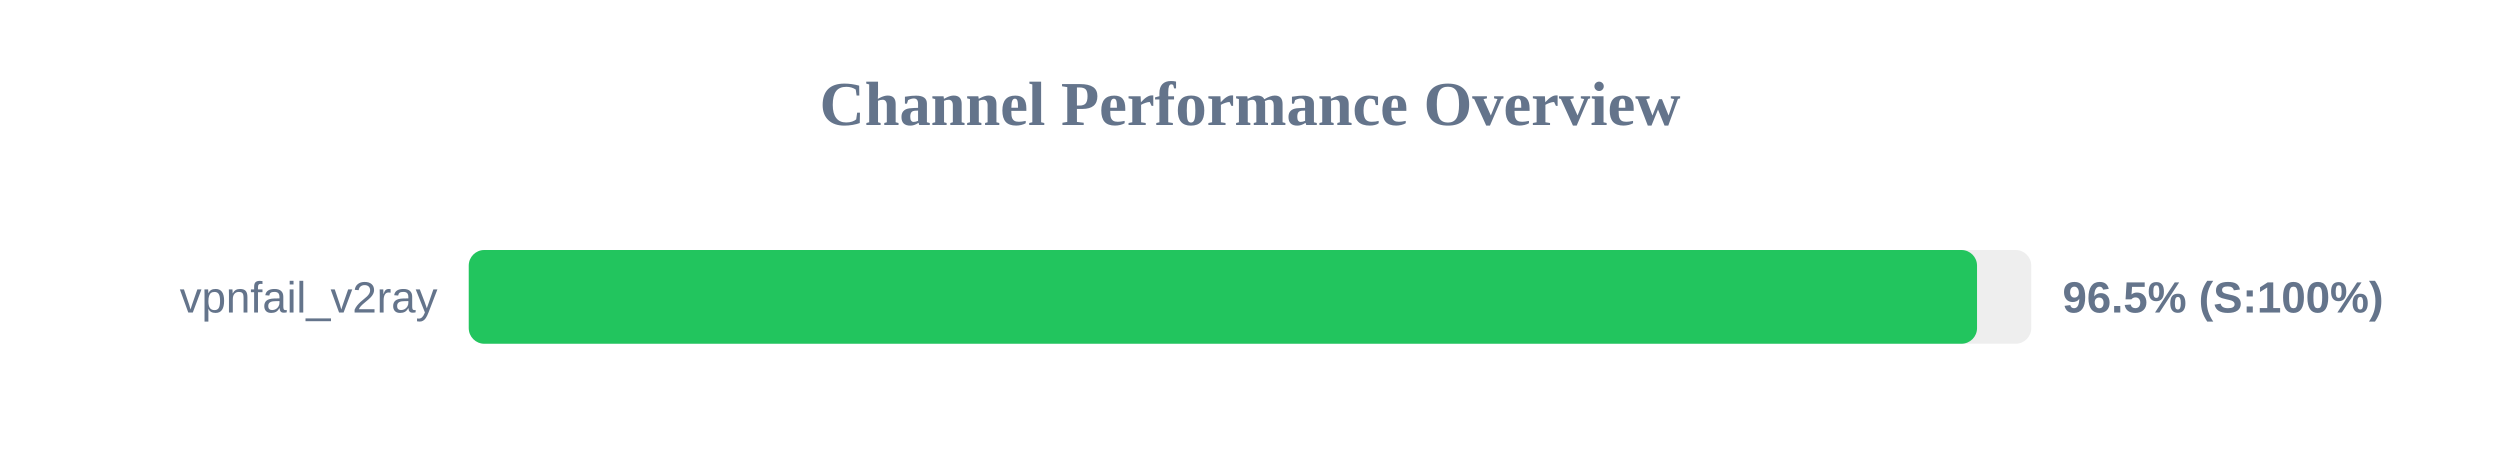
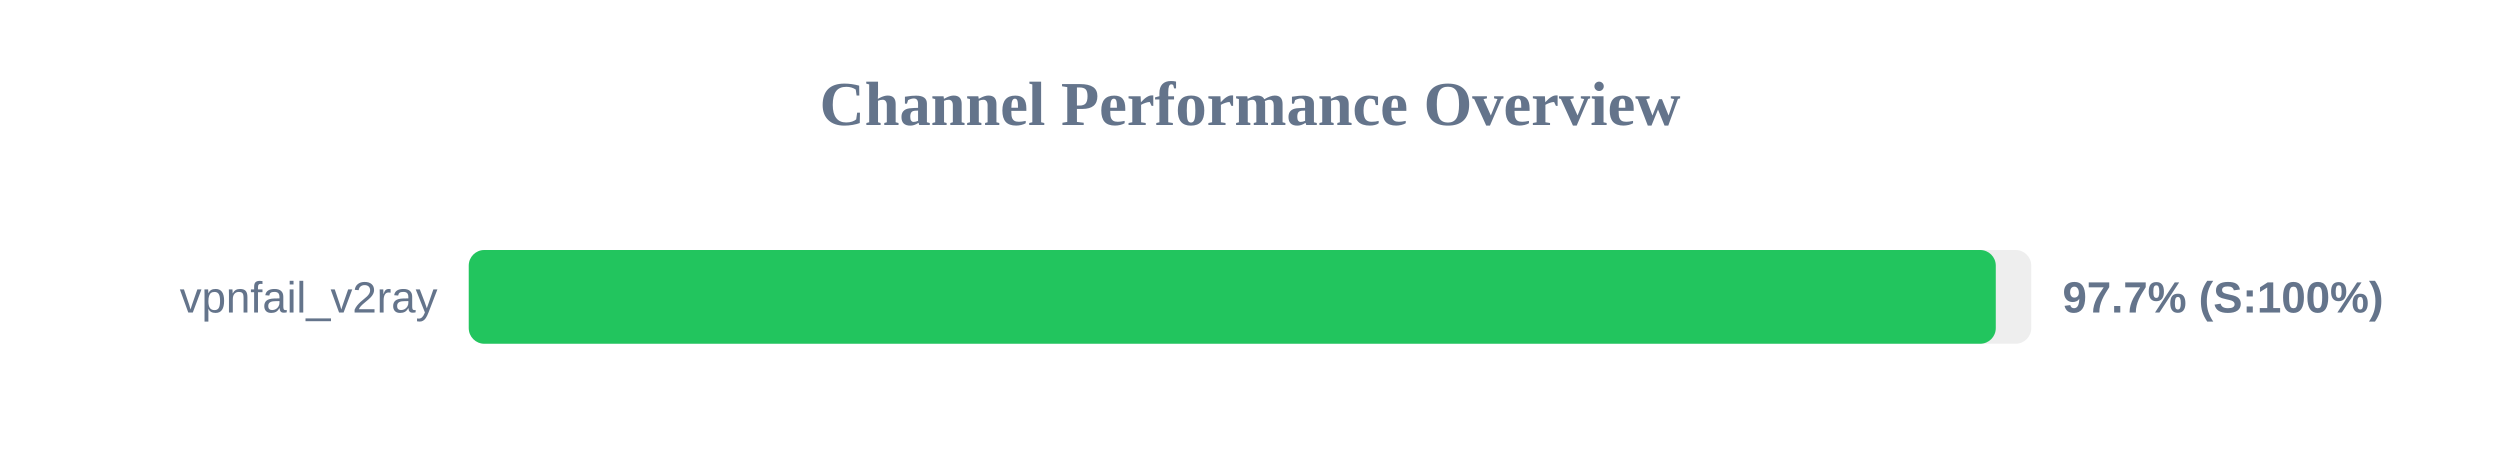
<svg xmlns="http://www.w3.org/2000/svg" width="800" height="150" version="1.1">
  <style>
        .row { font: 14px Arial; fill: #64748b; }
        .score { font: bold 14px Arial; fill: #64748b; }
    </style>
  <text x="400" y="40" text-anchor="middle" font-size="20px" font-weight="bold" fill="#64748b">Channel Performance Overview</text>
  <rect x="150" y="80" width="500" height="30" fill="#eee" rx="5" />
-   <rect x="150" y="80" width="482.65" height="30" fill="#22c55e" rx="5" />
+   <rect x="150" y="80" width="488.65" height="30" fill="#22c55e" rx="5" />
  <text x="140" y="100" text-anchor="end" class="row">vpnfail_v2ray</text>
-   <text x="660" y="100" text-anchor="start" class="score">96.5% (S:100%)</text>
+   <text x="660" y="100" text-anchor="start" class="score">97.7% (S:100%)</text>
</svg>
